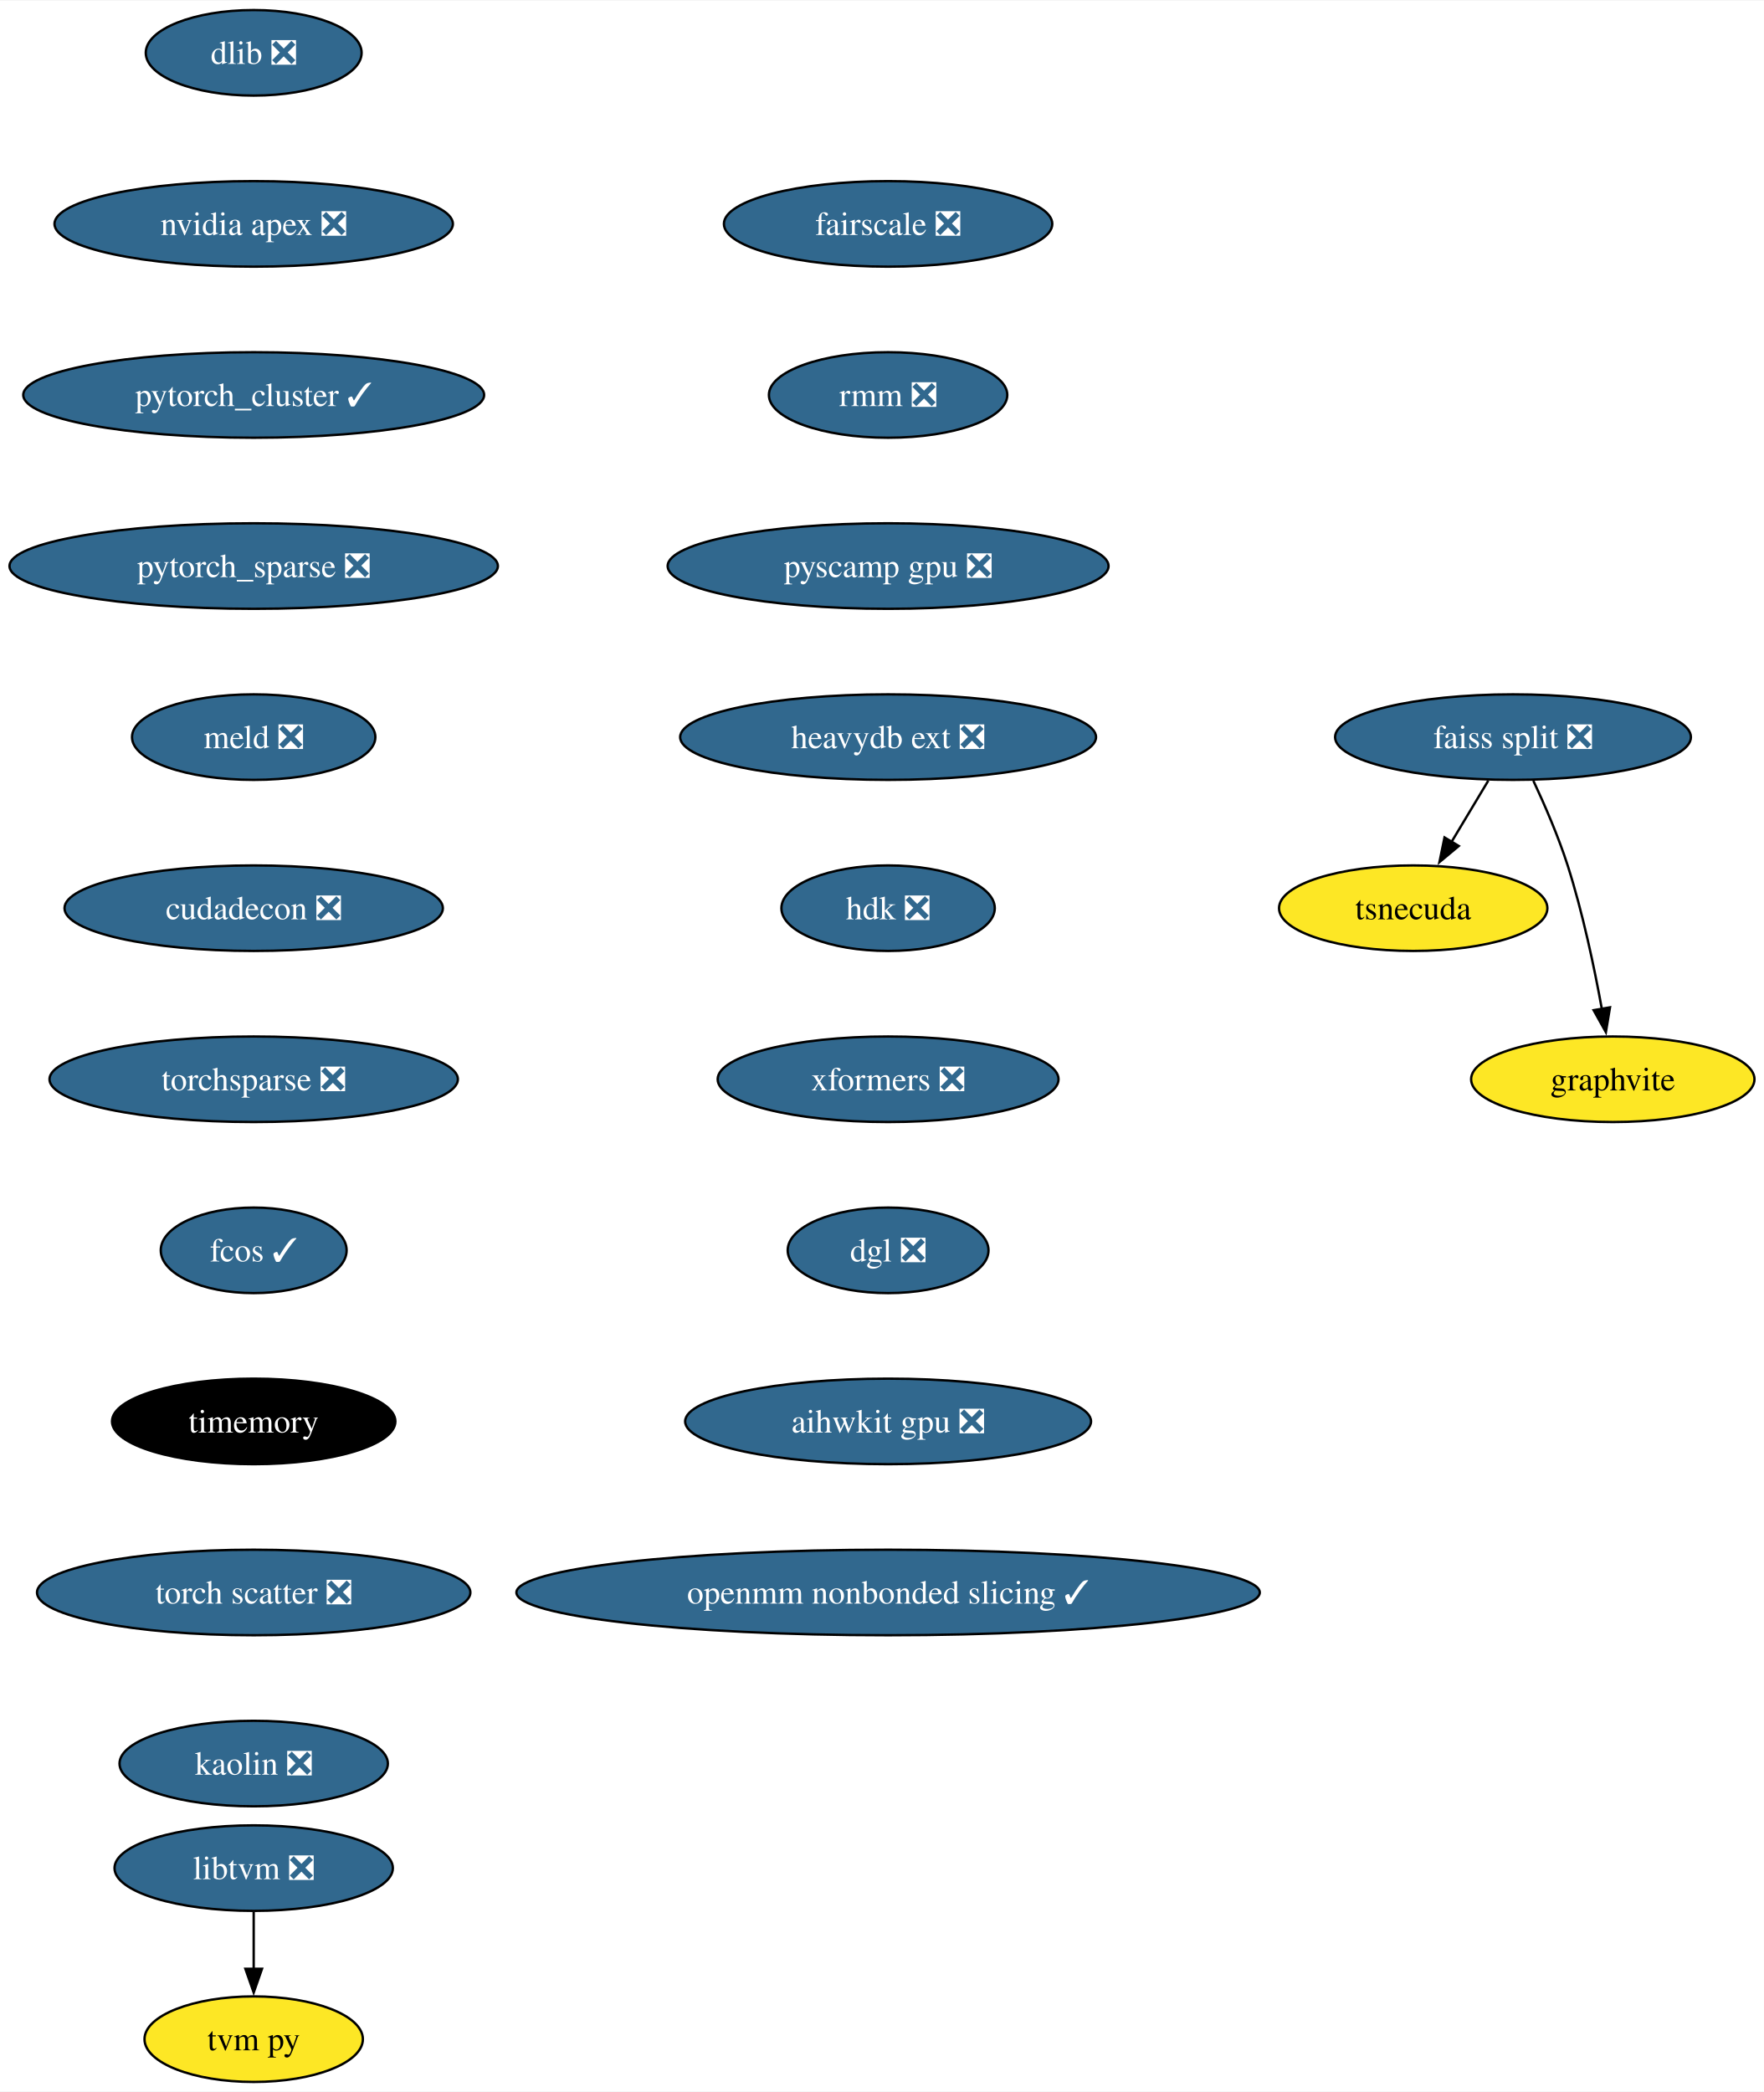
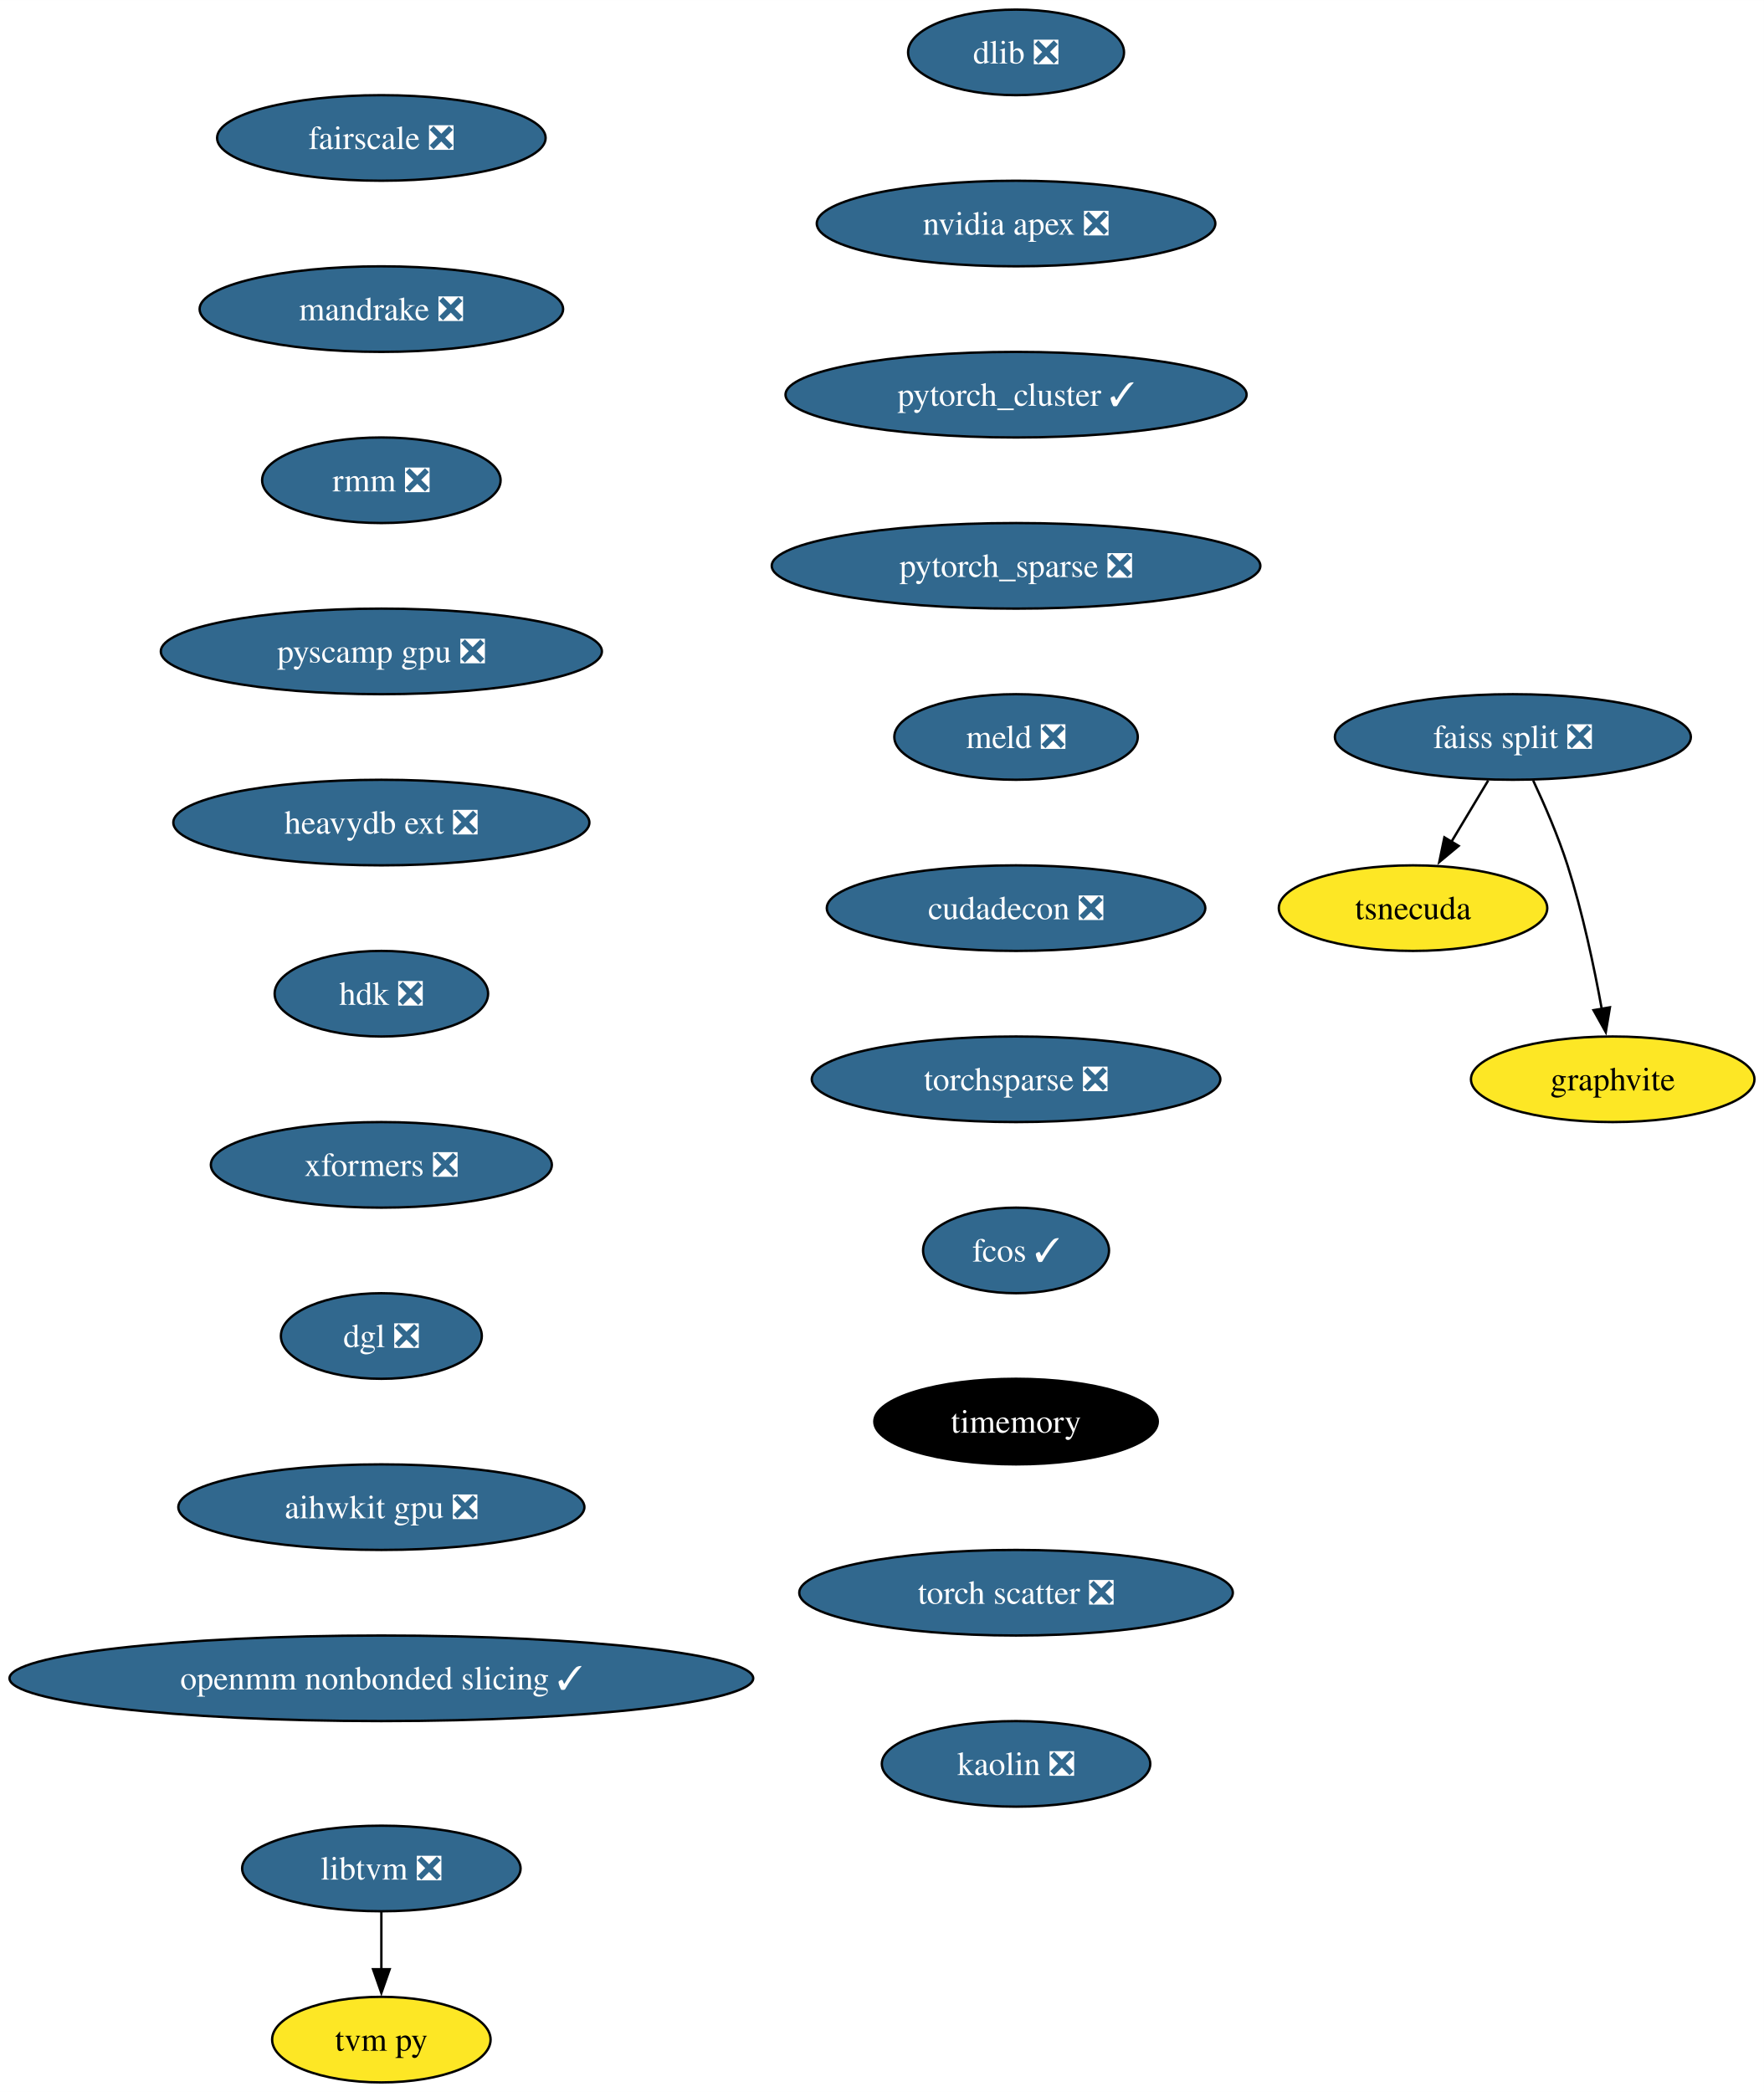
- <svg xmlns="http://www.w3.org/2000/svg" xmlns:xlink="http://www.w3.org/1999/xlink" width="742pt" height="880pt" viewBox="0.00 0.00 742.39 880.00">
+ <svg xmlns="http://www.w3.org/2000/svg" xmlns:xlink="http://www.w3.org/1999/xlink" width="742pt" height="880pt" viewBox="0.00 0.00 742.06 880.00">
  <g id="graph0" class="graph" transform="scale(1 1) rotate(0) translate(4 876)">
-     <polygon fill="white" stroke="none" points="-4,4 -4,-876 738.39,-876 738.39,4 -4,4" />
+     <polygon fill="white" stroke="none" points="-4,4 -4,-876 738.06,-876 738.06,4 -4,4" />
    <g id="node1" class="node">
      <g id="a_node1">
        <a xlink:href="https://github.com/conda-forge/dlib-feedstock/pull/78" xlink:title="dlib ❎">
-           <ellipse fill="#31688e" stroke="black" cx="102.77" cy="-854" rx="45.42" ry="18" />
-           <text text-anchor="middle" x="102.77" y="-849.33" font-family="Times,serif" font-size="14.00" fill="white">dlib ❎</text>
+           <ellipse fill="#31688e" stroke="black" cx="423.43" cy="-854" rx="45.42" ry="18" />
+           <text text-anchor="middle" x="423.43" y="-849.33" font-family="Times,serif" font-size="14.00" fill="white">dlib ❎</text>
        </a>
      </g>
    </g>
    <g id="node2" class="node">
      <g id="a_node2">
        <a xlink:href="https://github.com/conda-forge/nvidia-apex-feedstock/pull/34" xlink:title="nvidia apex ❎">
-           <ellipse fill="#31688e" stroke="black" cx="102.77" cy="-782" rx="83.83" ry="18" />
-           <text text-anchor="middle" x="102.77" y="-777.33" font-family="Times,serif" font-size="14.00" fill="white">nvidia apex ❎</text>
+           <ellipse fill="#31688e" stroke="black" cx="423.43" cy="-782" rx="83.83" ry="18" />
+           <text text-anchor="middle" x="423.43" y="-777.33" font-family="Times,serif" font-size="14.00" fill="white">nvidia apex ❎</text>
        </a>
      </g>
    </g>
    <g id="node3" class="node">
      <g id="a_node3">
        <a xlink:href="https://github.com/conda-forge/pytorch_cluster-feedstock/pull/51" xlink:title="pytorch_cluster ✓">
-           <ellipse fill="#31688e" stroke="black" cx="102.77" cy="-710" rx="96.98" ry="18" />
-           <text text-anchor="middle" x="102.77" y="-705.33" font-family="Times,serif" font-size="14.00" fill="white">pytorch_cluster ✓</text>
+           <ellipse fill="#31688e" stroke="black" cx="423.43" cy="-710" rx="96.98" ry="18" />
+           <text text-anchor="middle" x="423.43" y="-705.33" font-family="Times,serif" font-size="14.00" fill="white">pytorch_cluster ✓</text>
        </a>
      </g>
    </g>
    <g id="node7" class="node">
      <g id="a_node7">
        <a xlink:href="https://github.com/conda-forge/pytorch_sparse-feedstock/pull/62" xlink:title="pytorch_sparse ❎">
-           <ellipse fill="#31688e" stroke="black" cx="102.77" cy="-638" rx="102.77" ry="18" />
-           <text text-anchor="middle" x="102.77" y="-633.33" font-family="Times,serif" font-size="14.00" fill="white">pytorch_sparse ❎</text>
+           <ellipse fill="#31688e" stroke="black" cx="423.43" cy="-638" rx="102.77" ry="18" />
+           <text text-anchor="middle" x="423.43" y="-633.33" font-family="Times,serif" font-size="14.00" fill="white">pytorch_sparse ❎</text>
        </a>
      </g>
    </g>
    <g id="node4" class="node">
      <g id="a_node4">
        <a xlink:href="https://github.com/conda-forge/faiss-split-feedstock/pull/70" xlink:title="faiss split ❎">
-           <ellipse fill="#31688e" stroke="black" cx="632.77" cy="-566" rx="74.88" ry="18" />
-           <text text-anchor="middle" x="632.77" y="-561.33" font-family="Times,serif" font-size="14.00" fill="white">faiss split ❎</text>
+           <ellipse fill="#31688e" stroke="black" cx="632.43" cy="-566" rx="74.88" ry="18" />
+           <text text-anchor="middle" x="632.43" y="-561.33" font-family="Times,serif" font-size="14.00" fill="white">faiss split ❎</text>
        </a>
      </g>
    </g>
    <g id="node5" class="node">
      <g id="a_node5">
        <a xlink:href="https://github.com/conda-forge/tsnecuda-feedstock" xlink:title="tsnecuda">
-           <ellipse fill="#fde725" stroke="black" cx="590.77" cy="-494" rx="56.47" ry="18" />
-           <text text-anchor="middle" x="590.77" y="-489.32" font-family="Times,serif" font-size="14.00">tsnecuda</text>
+           <ellipse fill="#fde725" stroke="black" cx="590.43" cy="-494" rx="56.47" ry="18" />
+           <text text-anchor="middle" x="590.43" y="-489.32" font-family="Times,serif" font-size="14.00">tsnecuda</text>
        </a>
      </g>
    </g>
    <g id="edge3" class="edge">
-       <path fill="none" stroke="black" d="M622.38,-547.7C617.71,-539.9 612.07,-530.51 606.86,-521.83" />
-       <polygon fill="black" stroke="black" points="609.95,-520.18 601.81,-513.4 603.95,-523.78 609.95,-520.18" />
+       <path fill="none" stroke="black" d="M622.05,-547.7C617.37,-539.9 611.74,-530.51 606.53,-521.83" />
+       <polygon fill="black" stroke="black" points="609.62,-520.18 601.47,-513.4 603.62,-523.78 609.62,-520.18" />
    </g>
    <g id="node6" class="node">
      <g id="a_node6">
        <a xlink:href="https://github.com/conda-forge/graphvite-feedstock" xlink:title="graphvite">
-           <ellipse fill="#fde725" stroke="black" cx="674.77" cy="-422" rx="59.63" ry="18" />
-           <text text-anchor="middle" x="674.77" y="-417.32" font-family="Times,serif" font-size="14.00">graphvite</text>
+           <ellipse fill="#fde725" stroke="black" cx="674.43" cy="-422" rx="59.63" ry="18" />
+           <text text-anchor="middle" x="674.43" y="-417.32" font-family="Times,serif" font-size="14.00">graphvite</text>
        </a>
      </g>
    </g>
    <g id="edge4" class="edge">
-       <path fill="none" stroke="black" d="M641.33,-547.67C646.1,-537.48 651.85,-524.23 655.77,-512 662.11,-492.19 666.95,-469.23 670.16,-451.59" />
-       <polygon fill="black" stroke="black" points="673.59,-452.27 671.86,-441.82 666.7,-451.07 673.59,-452.27" />
+       <path fill="none" stroke="black" d="M640.99,-547.67C645.77,-537.48 651.52,-524.23 655.43,-512 661.77,-492.19 666.62,-469.23 669.82,-451.59" />
+       <polygon fill="black" stroke="black" points="673.26,-452.27 671.52,-441.82 666.36,-451.07 673.26,-452.27" />
    </g>
    <g id="node8" class="node">
      <g id="a_node8">
        <a xlink:href="https://github.com/conda-forge/meld-feedstock/pull/22" xlink:title="meld ❎">
-           <ellipse fill="#31688e" stroke="black" cx="102.77" cy="-566" rx="51.21" ry="18" />
-           <text text-anchor="middle" x="102.77" y="-561.33" font-family="Times,serif" font-size="14.00" fill="white">meld ❎</text>
+           <ellipse fill="#31688e" stroke="black" cx="423.43" cy="-566" rx="51.21" ry="18" />
+           <text text-anchor="middle" x="423.43" y="-561.33" font-family="Times,serif" font-size="14.00" fill="white">meld ❎</text>
        </a>
      </g>
    </g>
    <g id="node11" class="node">
      <g id="a_node11">
        <a xlink:href="https://github.com/conda-forge/cudadecon-feedstock/pull/26" xlink:title="cudadecon ❎">
-           <ellipse fill="#31688e" stroke="black" cx="102.77" cy="-494" rx="79.62" ry="18" />
-           <text text-anchor="middle" x="102.77" y="-489.32" font-family="Times,serif" font-size="14.00" fill="white">cudadecon ❎</text>
+           <ellipse fill="#31688e" stroke="black" cx="423.43" cy="-494" rx="79.62" ry="18" />
+           <text text-anchor="middle" x="423.43" y="-489.32" font-family="Times,serif" font-size="14.00" fill="white">cudadecon ❎</text>
        </a>
      </g>
    </g>
    <g id="node9" class="node">
      <g id="a_node9">
        <a xlink:href="https://github.com/conda-forge/libtvm-feedstock/pull/32" xlink:title="libtvm ❎">
-           <ellipse fill="#31688e" stroke="black" cx="102.77" cy="-90" rx="58.57" ry="18" />
-           <text text-anchor="middle" x="102.77" y="-85.33" font-family="Times,serif" font-size="14.00" fill="white">libtvm ❎</text>
+           <ellipse fill="#31688e" stroke="black" cx="156.43" cy="-90" rx="58.57" ry="18" />
+           <text text-anchor="middle" x="156.43" y="-85.33" font-family="Times,serif" font-size="14.00" fill="white">libtvm ❎</text>
        </a>
      </g>
    </g>
    <g id="node10" class="node">
      <g id="a_node10">
        <a xlink:href="https://github.com/conda-forge/tvm-py-feedstock" xlink:title="tvm py">
-           <ellipse fill="#fde725" stroke="black" cx="102.77" cy="-18" rx="45.95" ry="18" />
-           <text text-anchor="middle" x="102.77" y="-13.32" font-family="Times,serif" font-size="14.00">tvm py</text>
+           <ellipse fill="#fde725" stroke="black" cx="156.43" cy="-18" rx="45.95" ry="18" />
+           <text text-anchor="middle" x="156.43" y="-13.32" font-family="Times,serif" font-size="14.00">tvm py</text>
        </a>
      </g>
    </g>
    <g id="edge7" class="edge">
-       <path fill="none" stroke="black" d="M102.77,-71.7C102.77,-64.41 102.77,-55.73 102.77,-47.54" />
-       <polygon fill="black" stroke="black" points="106.27,-47.62 102.77,-37.62 99.27,-47.62 106.27,-47.62" />
+       <path fill="none" stroke="black" d="M156.43,-71.7C156.43,-64.41 156.43,-55.73 156.43,-47.54" />
+       <polygon fill="black" stroke="black" points="159.93,-47.62 156.43,-37.62 152.93,-47.62 159.93,-47.62" />
    </g>
    <g id="node12" class="node">
      <g id="a_node12">
        <a xlink:href="https://github.com/conda-forge/torchsparse-feedstock/pull/27" xlink:title="torchsparse ❎">
-           <ellipse fill="#31688e" stroke="black" cx="102.77" cy="-422" rx="85.93" ry="18" />
-           <text text-anchor="middle" x="102.77" y="-417.32" font-family="Times,serif" font-size="14.00" fill="white">torchsparse ❎</text>
+           <ellipse fill="#31688e" stroke="black" cx="423.43" cy="-422" rx="85.93" ry="18" />
+           <text text-anchor="middle" x="423.43" y="-417.32" font-family="Times,serif" font-size="14.00" fill="white">torchsparse ❎</text>
        </a>
      </g>
    </g>
    <g id="node13" class="node">
      <g id="a_node13">
        <a xlink:href="https://github.com/conda-forge/fcos-feedstock/pull/16" xlink:title="fcos ✓">
-           <ellipse fill="#31688e" stroke="black" cx="102.77" cy="-350" rx="39.11" ry="18" />
-           <text text-anchor="middle" x="102.77" y="-345.32" font-family="Times,serif" font-size="14.00" fill="white">fcos ✓</text>
+           <ellipse fill="#31688e" stroke="black" cx="423.43" cy="-350" rx="39.11" ry="18" />
+           <text text-anchor="middle" x="423.43" y="-345.32" font-family="Times,serif" font-size="14.00" fill="white">fcos ✓</text>
        </a>
      </g>
    </g>
    <g id="node14" class="node">
      <g id="a_node14">
        <a xlink:href="https://github.com/conda-forge/timemory-feedstock" xlink:title="timemory">
-           <ellipse fill="#000000" stroke="black" cx="102.77" cy="-278" rx="59.63" ry="18" />
-           <text text-anchor="middle" x="102.77" y="-273.32" font-family="Times,serif" font-size="14.00" fill="white">timemory</text>
+           <ellipse fill="#000000" stroke="black" cx="423.43" cy="-278" rx="59.63" ry="18" />
+           <text text-anchor="middle" x="423.43" y="-273.32" font-family="Times,serif" font-size="14.00" fill="white">timemory</text>
        </a>
      </g>
    </g>
    <g id="node15" class="node">
      <g id="a_node15">
        <a xlink:href="https://github.com/conda-forge/torch-scatter-feedstock/pull/26" xlink:title="torch scatter ❎">
-           <ellipse fill="#31688e" stroke="black" cx="102.77" cy="-206" rx="91.19" ry="18" />
-           <text text-anchor="middle" x="102.77" y="-201.33" font-family="Times,serif" font-size="14.00" fill="white">torch scatter ❎</text>
+           <ellipse fill="#31688e" stroke="black" cx="423.43" cy="-206" rx="91.19" ry="18" />
+           <text text-anchor="middle" x="423.43" y="-201.33" font-family="Times,serif" font-size="14.00" fill="white">torch scatter ❎</text>
        </a>
      </g>
    </g>
    <g id="node16" class="node">
      <g id="a_node16">
        <a xlink:href="https://github.com/conda-forge/kaolin-feedstock/pull/19" xlink:title="kaolin ❎">
-           <ellipse fill="#31688e" stroke="black" cx="102.77" cy="-134" rx="56.47" ry="18" />
-           <text text-anchor="middle" x="102.77" y="-129.32" font-family="Times,serif" font-size="14.00" fill="white">kaolin ❎</text>
+           <ellipse fill="#31688e" stroke="black" cx="423.43" cy="-134" rx="56.47" ry="18" />
+           <text text-anchor="middle" x="423.43" y="-129.32" font-family="Times,serif" font-size="14.00" fill="white">kaolin ❎</text>
        </a>
      </g>
    </g>
    <g id="node17" class="node">
      <g id="a_node17">
        <a xlink:href="https://github.com/conda-forge/fairscale-feedstock/pull/31" xlink:title="fairscale ❎">
-           <ellipse fill="#31688e" stroke="black" cx="369.77" cy="-782" rx="69.1" ry="18" />
-           <text text-anchor="middle" x="369.77" y="-777.33" font-family="Times,serif" font-size="14.00" fill="white">fairscale ❎</text>
+           <ellipse fill="#31688e" stroke="black" cx="156.43" cy="-818" rx="69.1" ry="18" />
+           <text text-anchor="middle" x="156.43" y="-813.33" font-family="Times,serif" font-size="14.00" fill="white">fairscale ❎</text>
        </a>
      </g>
    </g>
    <g id="node18" class="node">
      <g id="a_node18">
-         <a xlink:href="https://github.com/conda-forge/rmm-feedstock/pull/27" xlink:title="rmm ❎">
-           <ellipse fill="#31688e" stroke="black" cx="369.77" cy="-710" rx="50.16" ry="18" />
-           <text text-anchor="middle" x="369.77" y="-705.33" font-family="Times,serif" font-size="14.00" fill="white">rmm ❎</text>
+         <a xlink:href="https://github.com/conda-forge/mandrake-feedstock/pull/13" xlink:title="mandrake ❎">
+           <ellipse fill="#31688e" stroke="black" cx="156.43" cy="-746" rx="76.46" ry="18" />
+           <text text-anchor="middle" x="156.43" y="-741.33" font-family="Times,serif" font-size="14.00" fill="white">mandrake ❎</text>
        </a>
      </g>
    </g>
    <g id="node19" class="node">
      <g id="a_node19">
-         <a xlink:href="https://github.com/conda-forge/pyscamp-gpu-feedstock/pull/8" xlink:title="pyscamp gpu ❎">
-           <ellipse fill="#31688e" stroke="black" cx="369.77" cy="-638" rx="92.77" ry="18" />
-           <text text-anchor="middle" x="369.77" y="-633.33" font-family="Times,serif" font-size="14.00" fill="white">pyscamp gpu ❎</text>
+         <a xlink:href="https://github.com/conda-forge/rmm-feedstock/pull/27" xlink:title="rmm ❎">
+           <ellipse fill="#31688e" stroke="black" cx="156.43" cy="-674" rx="50.16" ry="18" />
+           <text text-anchor="middle" x="156.43" y="-669.33" font-family="Times,serif" font-size="14.00" fill="white">rmm ❎</text>
        </a>
      </g>
    </g>
    <g id="node20" class="node">
      <g id="a_node20">
-         <a xlink:href="https://github.com/conda-forge/heavydb-ext-feedstock/pull/67" xlink:title="heavydb ext ❎">
-           <ellipse fill="#31688e" stroke="black" cx="369.77" cy="-566" rx="87.51" ry="18" />
-           <text text-anchor="middle" x="369.77" y="-561.33" font-family="Times,serif" font-size="14.00" fill="white">heavydb ext ❎</text>
+         <a xlink:href="https://github.com/conda-forge/pyscamp-gpu-feedstock/pull/8" xlink:title="pyscamp gpu ❎">
+           <ellipse fill="#31688e" stroke="black" cx="156.43" cy="-602" rx="92.77" ry="18" />
+           <text text-anchor="middle" x="156.43" y="-597.33" font-family="Times,serif" font-size="14.00" fill="white">pyscamp gpu ❎</text>
        </a>
      </g>
    </g>
    <g id="node21" class="node">
      <g id="a_node21">
-         <a xlink:href="https://github.com/conda-forge/hdk-feedstock/pull/50" xlink:title="hdk ❎">
-           <ellipse fill="#31688e" stroke="black" cx="369.77" cy="-494" rx="44.9" ry="18" />
-           <text text-anchor="middle" x="369.77" y="-489.32" font-family="Times,serif" font-size="14.00" fill="white">hdk ❎</text>
+         <a xlink:href="https://github.com/conda-forge/heavydb-ext-feedstock/pull/67" xlink:title="heavydb ext ❎">
+           <ellipse fill="#31688e" stroke="black" cx="156.43" cy="-530" rx="87.51" ry="18" />
+           <text text-anchor="middle" x="156.43" y="-525.33" font-family="Times,serif" font-size="14.00" fill="white">heavydb ext ❎</text>
        </a>
      </g>
    </g>
    <g id="node22" class="node">
      <g id="a_node22">
-         <a xlink:href="https://github.com/conda-forge/xformers-feedstock/pull/17" xlink:title="xformers ❎">
-           <ellipse fill="#31688e" stroke="black" cx="369.77" cy="-422" rx="71.73" ry="18" />
-           <text text-anchor="middle" x="369.77" y="-417.32" font-family="Times,serif" font-size="14.00" fill="white">xformers ❎</text>
+         <a xlink:href="https://github.com/conda-forge/hdk-feedstock/pull/50" xlink:title="hdk ❎">
+           <ellipse fill="#31688e" stroke="black" cx="156.43" cy="-458" rx="44.9" ry="18" />
+           <text text-anchor="middle" x="156.43" y="-453.32" font-family="Times,serif" font-size="14.00" fill="white">hdk ❎</text>
        </a>
      </g>
    </g>
    <g id="node23" class="node">
      <g id="a_node23">
-         <a xlink:href="https://github.com/conda-forge/dgl-feedstock/pull/22" xlink:title="dgl ❎">
-           <ellipse fill="#31688e" stroke="black" cx="369.77" cy="-350" rx="42.26" ry="18" />
-           <text text-anchor="middle" x="369.77" y="-345.32" font-family="Times,serif" font-size="14.00" fill="white">dgl ❎</text>
+         <a xlink:href="https://github.com/conda-forge/xformers-feedstock/pull/17" xlink:title="xformers ❎">
+           <ellipse fill="#31688e" stroke="black" cx="156.43" cy="-386" rx="71.73" ry="18" />
+           <text text-anchor="middle" x="156.43" y="-381.32" font-family="Times,serif" font-size="14.00" fill="white">xformers ❎</text>
        </a>
      </g>
    </g>
    <g id="node24" class="node">
      <g id="a_node24">
-         <a xlink:href="https://github.com/conda-forge/aihwkit-gpu-feedstock/pull/4" xlink:title="aihwkit gpu ❎">
-           <ellipse fill="#31688e" stroke="black" cx="369.77" cy="-278" rx="85.41" ry="18" />
-           <text text-anchor="middle" x="369.77" y="-273.32" font-family="Times,serif" font-size="14.00" fill="white">aihwkit gpu ❎</text>
+         <a xlink:href="https://github.com/conda-forge/dgl-feedstock/pull/22" xlink:title="dgl ❎">
+           <ellipse fill="#31688e" stroke="black" cx="156.43" cy="-314" rx="42.26" ry="18" />
+           <text text-anchor="middle" x="156.43" y="-309.32" font-family="Times,serif" font-size="14.00" fill="white">dgl ❎</text>
        </a>
      </g>
    </g>
    <g id="node25" class="node">
      <g id="a_node25">
+         <a xlink:href="https://github.com/conda-forge/aihwkit-gpu-feedstock/pull/4" xlink:title="aihwkit gpu ❎">
+           <ellipse fill="#31688e" stroke="black" cx="156.43" cy="-242" rx="85.41" ry="18" />
+           <text text-anchor="middle" x="156.43" y="-237.32" font-family="Times,serif" font-size="14.00" fill="white">aihwkit gpu ❎</text>
+         </a>
+       </g>
+     </g>
+     <g id="node26" class="node">
+       <g id="a_node26">
        <a xlink:href="https://github.com/conda-forge/openmm-nonbonded-slicing-feedstock/pull/1" xlink:title="openmm nonbonded slicing ✓">
-           <ellipse fill="#31688e" stroke="black" cx="369.77" cy="-206" rx="156.43" ry="18" />
-           <text text-anchor="middle" x="369.77" y="-201.32" font-family="Times,serif" font-size="14.00" fill="white">openmm nonbonded slicing ✓</text>
+           <ellipse fill="#31688e" stroke="black" cx="156.43" cy="-170" rx="156.43" ry="18" />
+           <text text-anchor="middle" x="156.43" y="-165.32" font-family="Times,serif" font-size="14.00" fill="white">openmm nonbonded slicing ✓</text>
        </a>
      </g>
    </g>
  </g>
</svg>
